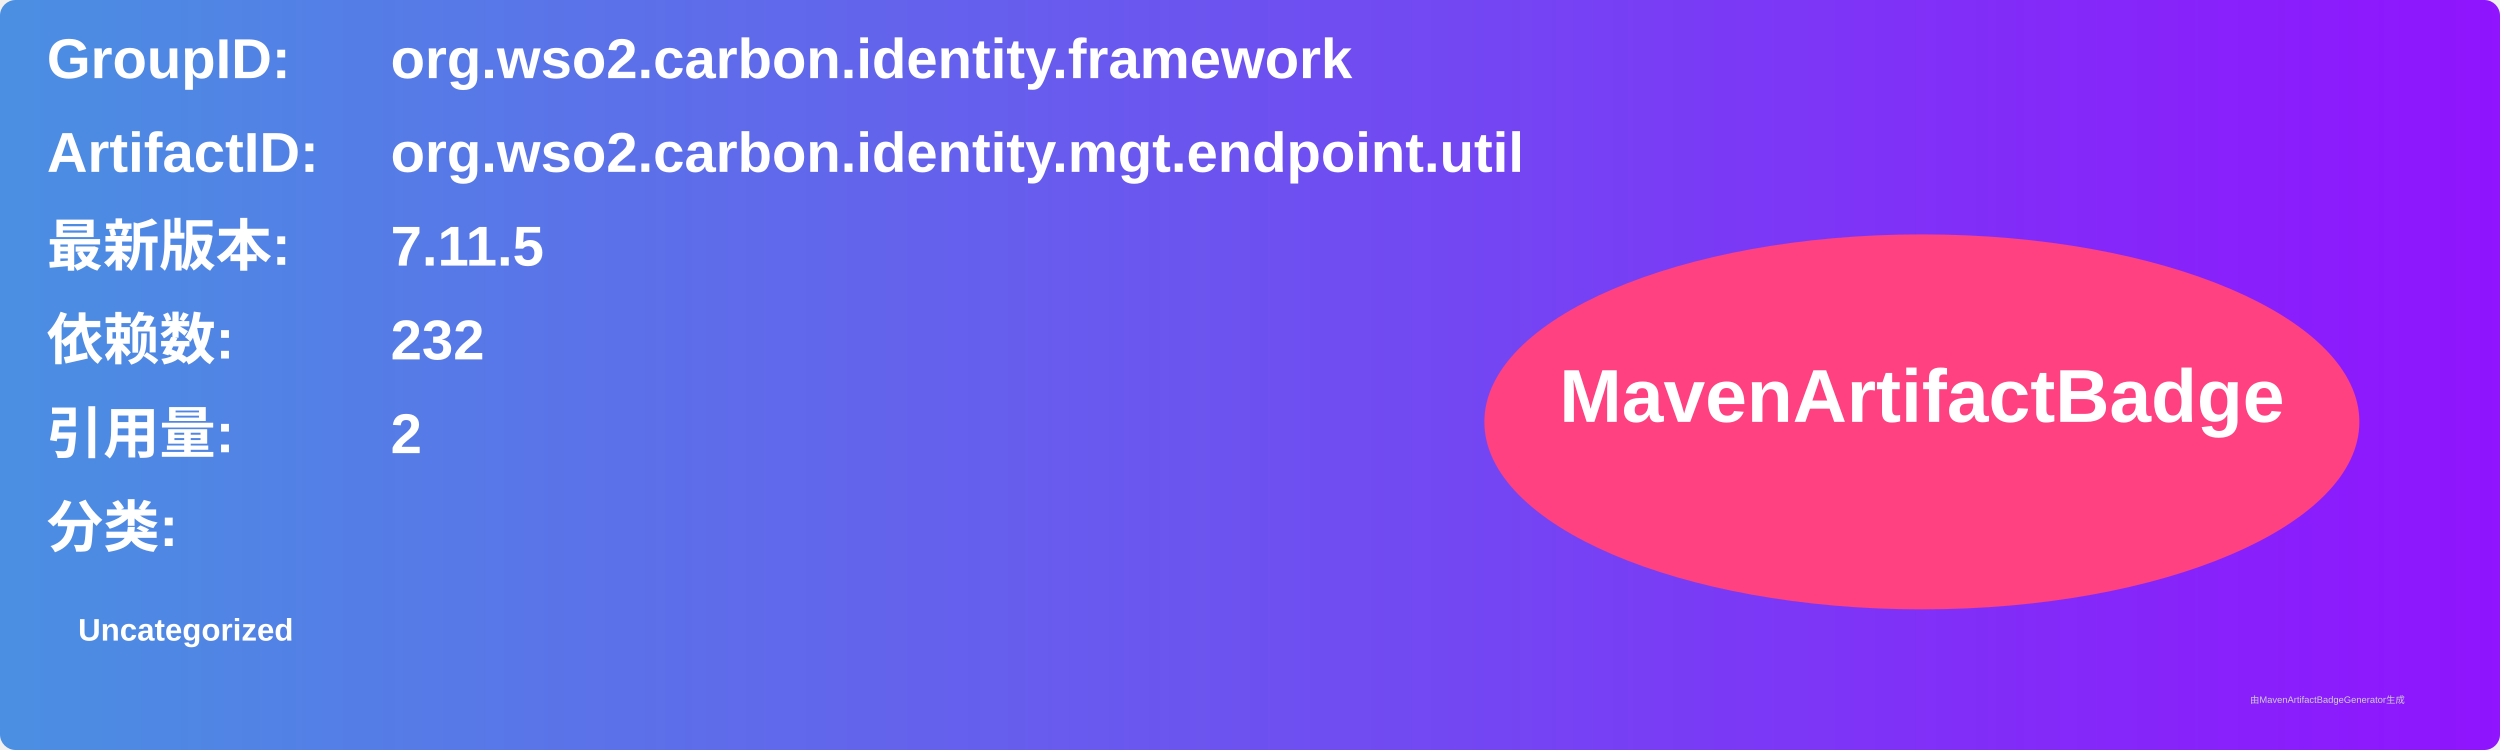
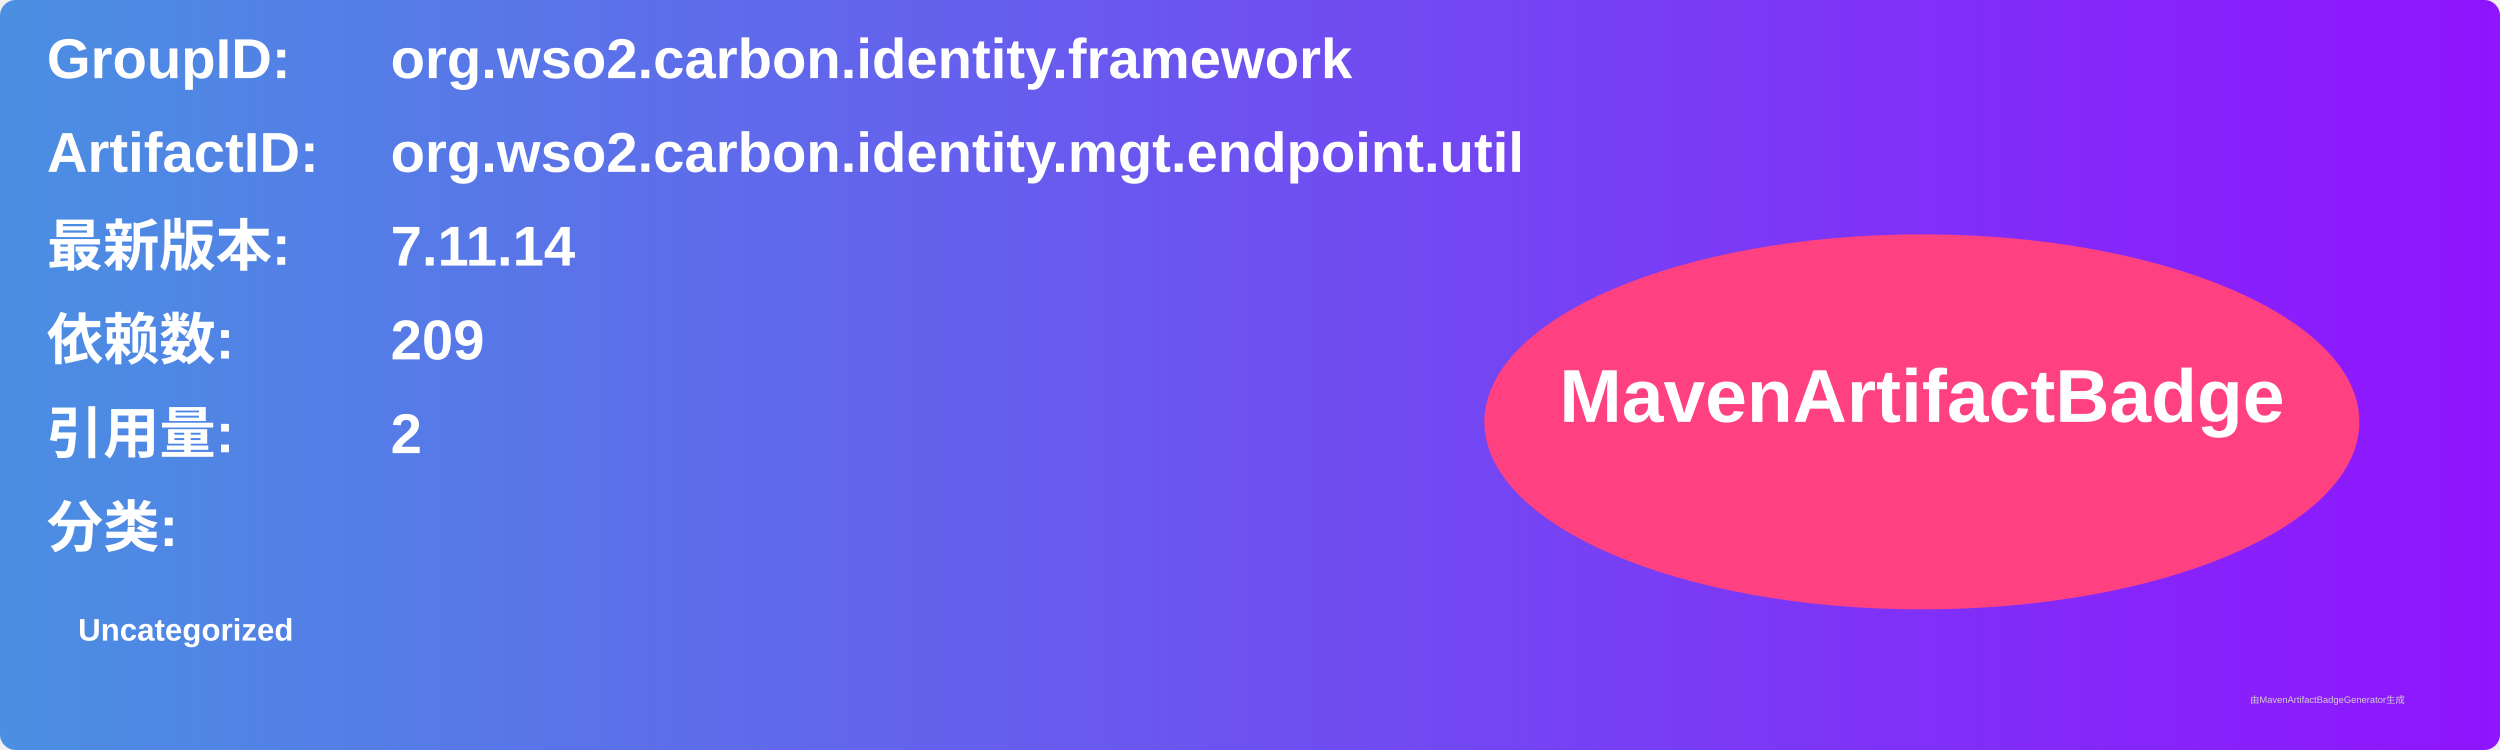
<svg xmlns="http://www.w3.org/2000/svg" width="800" height="240" viewBox="0 0 800 240">
  <linearGradient id="grad" x1="0%" y1="0%" x2="100%" y2="0%">
    <stop offset="0%" stop-color="#4a90e2" />
    <stop offset="100%" stop-color="#9013fe" />
  </linearGradient>
  <rect width="100%" height="100%" rx="5" ry="5" fill="url(#grad)" />
  <g transform="translate(15, 15)">
    <text x="0" y="10" font-family="Arial" font-size="18" fill="white" font-weight="bold" width="260">GroupID:</text>
    <text x="110" y="10" font-family="Arial" font-size="18" fill="white" font-weight="bold" width="460">org.wso2.carbon.identity.framework</text>
    <text x="0" y="40" font-family="Arial" font-size="18" fill="white" font-weight="bold" width="260">ArtifactID:</text>
    <text x="110" y="40" font-family="Arial" font-size="18" fill="white" font-weight="bold" width="460">org.wso2.carbon.identity.mgt.endpoint.util</text>
    <text x="0" y="70" font-family="Arial" font-size="18" fill="white" font-weight="bold">最新版本:</text>
    <text x="110" y="70" font-family="Arial" font-size="18" fill="white" font-weight="bold">
-       <tspan font-weight="bold">7.11.5</tspan>
+       <tspan font-weight="bold">7.11.14</tspan>
    </text>
    <text x="0" y="100" font-family="Arial" font-size="18" fill="white" font-weight="bold">依赖数: </text>
    <text x="110" y="100" font-family="Arial" font-size="18" fill="white">
-       <tspan font-weight="bold">232</tspan>
+       <tspan font-weight="bold">209</tspan>
    </text>
    <text x="0" y="130" font-family="Arial" font-size="18" fill="white" font-weight="bold">引用量: </text>
    <text x="110" y="130" font-family="Arial" font-size="18" fill="white">
      <tspan font-weight="bold">2</tspan>
    </text>
    <text x="0" y="160" font-family="Arial" font-size="18" fill="white" font-weight="bold">分类:</text>
    <text x="10" y="190" font-family="Arial" font-size="10" fill="white">
      <tspan font-weight="bold">Uncategorized</tspan>
    </text>
    <ellipse cx="600" cy="120" rx="140" ry="60" fill="#ff4081" />
    <text x="600" y="120" text-anchor="middle" font-family="Arial" font-size="24" fill="white" font-weight="bold">MavenArtifactBadge</text>
  </g>
  <text x="720" y="225" font-family="Arial" font-size="3" fill="#d0d0d0">由MavenArtifactBadgeGenerator生成</text>
</svg>
